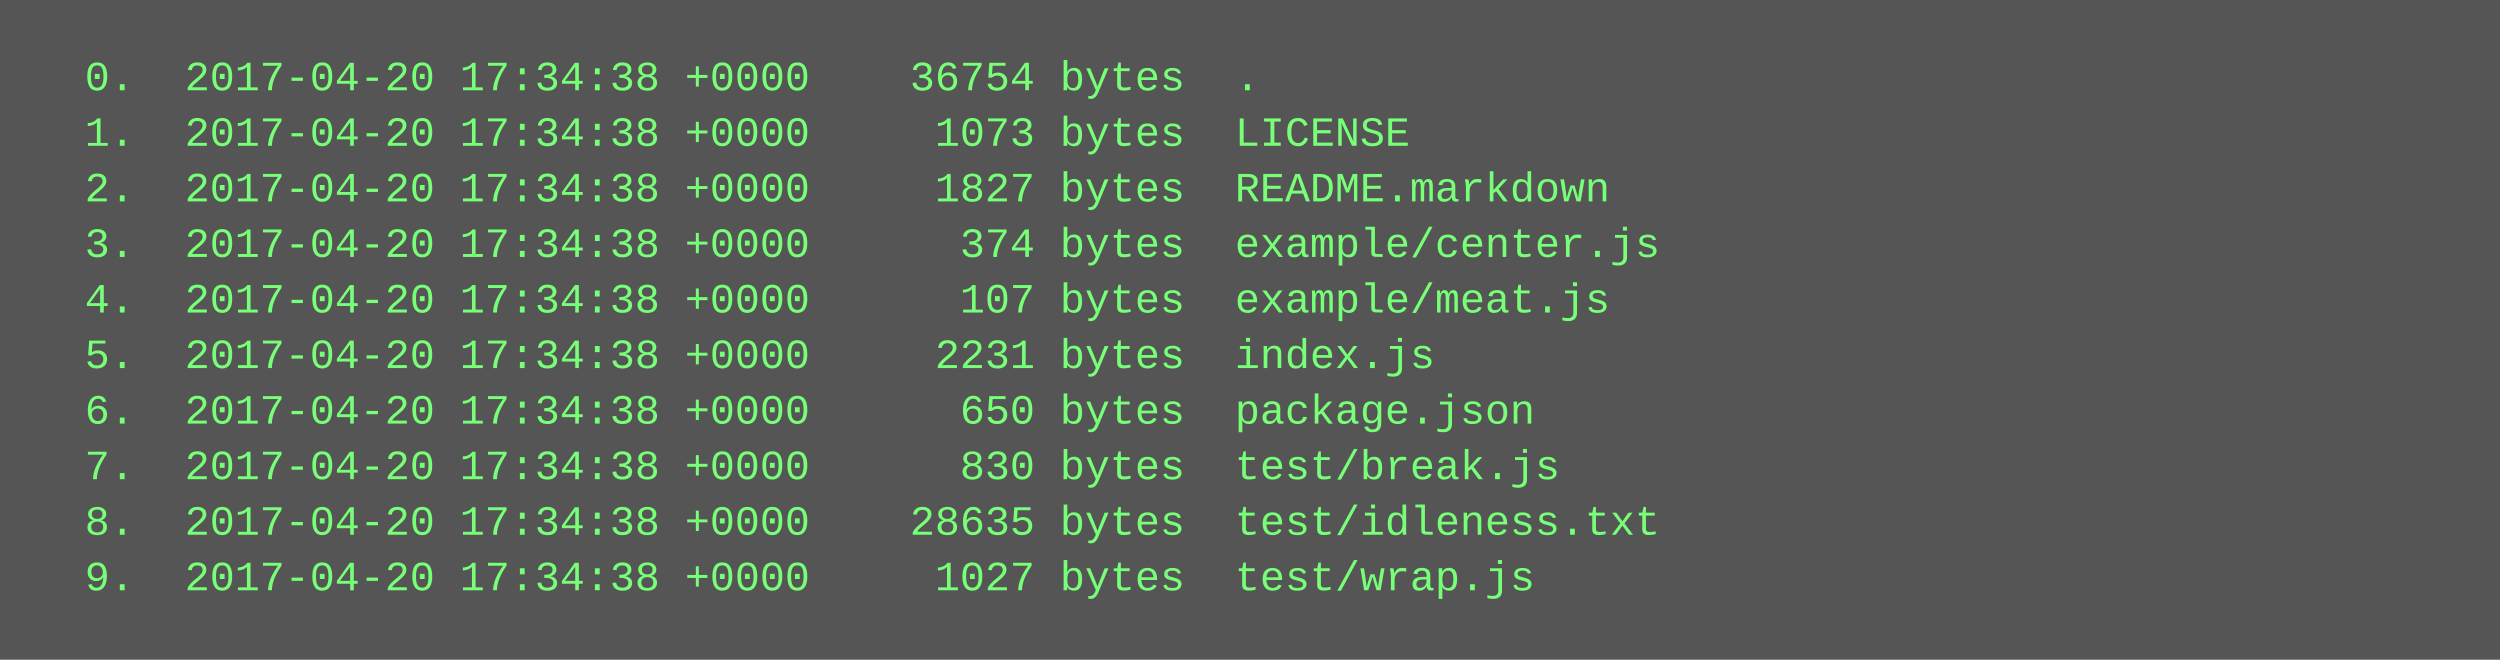
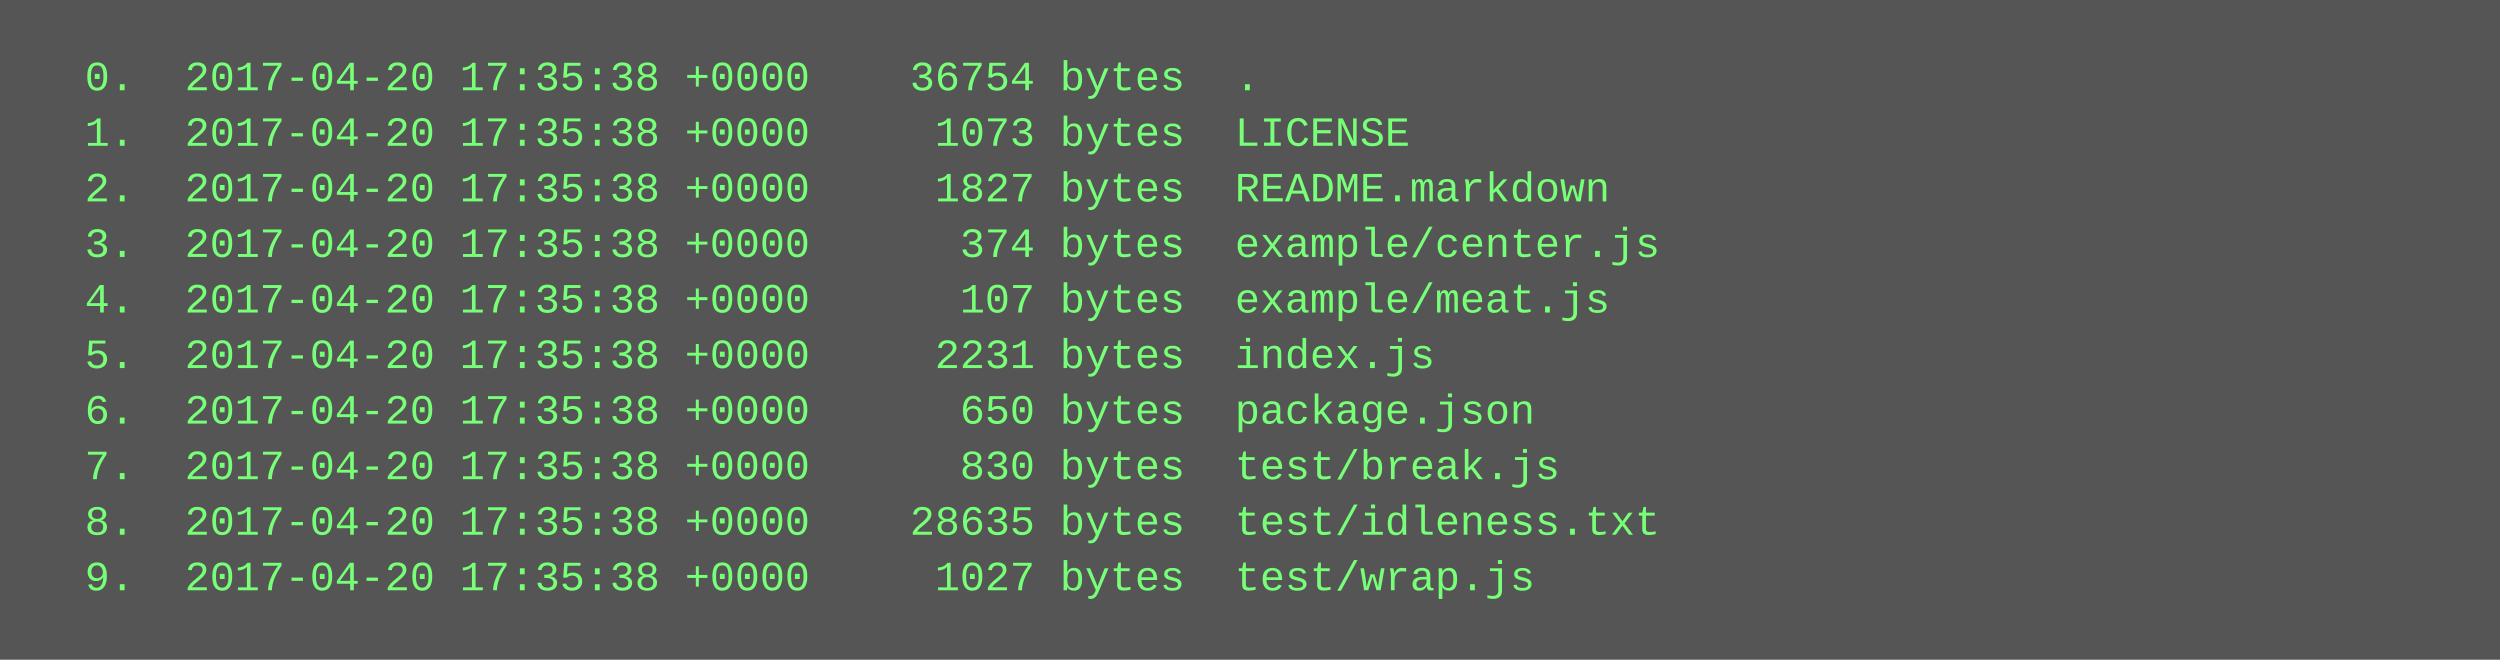
<svg xmlns="http://www.w3.org/2000/svg" height="190" width="720">
  <rect height="190" fill="#555" width="720" />
  <text fill="#7f7" font-family="Courier New" font-size="12" xml:space="preserve">
-     <tspan x="10" y="26">  0.  2017-04-20 17:34:38 +0000    36754 bytes  .</tspan>
-     <tspan x="10" y="42">  1.  2017-04-20 17:34:38 +0000     1073 bytes  LICENSE</tspan>
-     <tspan x="10" y="58">  2.  2017-04-20 17:34:38 +0000     1827 bytes  README.markdown</tspan>
-     <tspan x="10" y="74">  3.  2017-04-20 17:34:38 +0000      374 bytes  example/center.js</tspan>
-     <tspan x="10" y="90">  4.  2017-04-20 17:34:38 +0000      107 bytes  example/meat.js</tspan>
-     <tspan x="10" y="106">  5.  2017-04-20 17:34:38 +0000     2231 bytes  index.js</tspan>
-     <tspan x="10" y="122">  6.  2017-04-20 17:34:38 +0000      650 bytes  package.json</tspan>
-     <tspan x="10" y="138">  7.  2017-04-20 17:34:38 +0000      830 bytes  test/break.js</tspan>
-     <tspan x="10" y="154">  8.  2017-04-20 17:34:38 +0000    28635 bytes  test/idleness.txt</tspan>
-     <tspan x="10" y="170">  9.  2017-04-20 17:34:38 +0000     1027 bytes  test/wrap.js</tspan>
+     <tspan x="10" y="26">  0.  2017-04-20 17:35:38 +0000    36754 bytes  .</tspan>
+     <tspan x="10" y="42">  1.  2017-04-20 17:35:38 +0000     1073 bytes  LICENSE</tspan>
+     <tspan x="10" y="58">  2.  2017-04-20 17:35:38 +0000     1827 bytes  README.markdown</tspan>
+     <tspan x="10" y="74">  3.  2017-04-20 17:35:38 +0000      374 bytes  example/center.js</tspan>
+     <tspan x="10" y="90">  4.  2017-04-20 17:35:38 +0000      107 bytes  example/meat.js</tspan>
+     <tspan x="10" y="106">  5.  2017-04-20 17:35:38 +0000     2231 bytes  index.js</tspan>
+     <tspan x="10" y="122">  6.  2017-04-20 17:35:38 +0000      650 bytes  package.json</tspan>
+     <tspan x="10" y="138">  7.  2017-04-20 17:35:38 +0000      830 bytes  test/break.js</tspan>
+     <tspan x="10" y="154">  8.  2017-04-20 17:35:38 +0000    28635 bytes  test/idleness.txt</tspan>
+     <tspan x="10" y="170">  9.  2017-04-20 17:35:38 +0000     1027 bytes  test/wrap.js</tspan>
  </text>
</svg>
